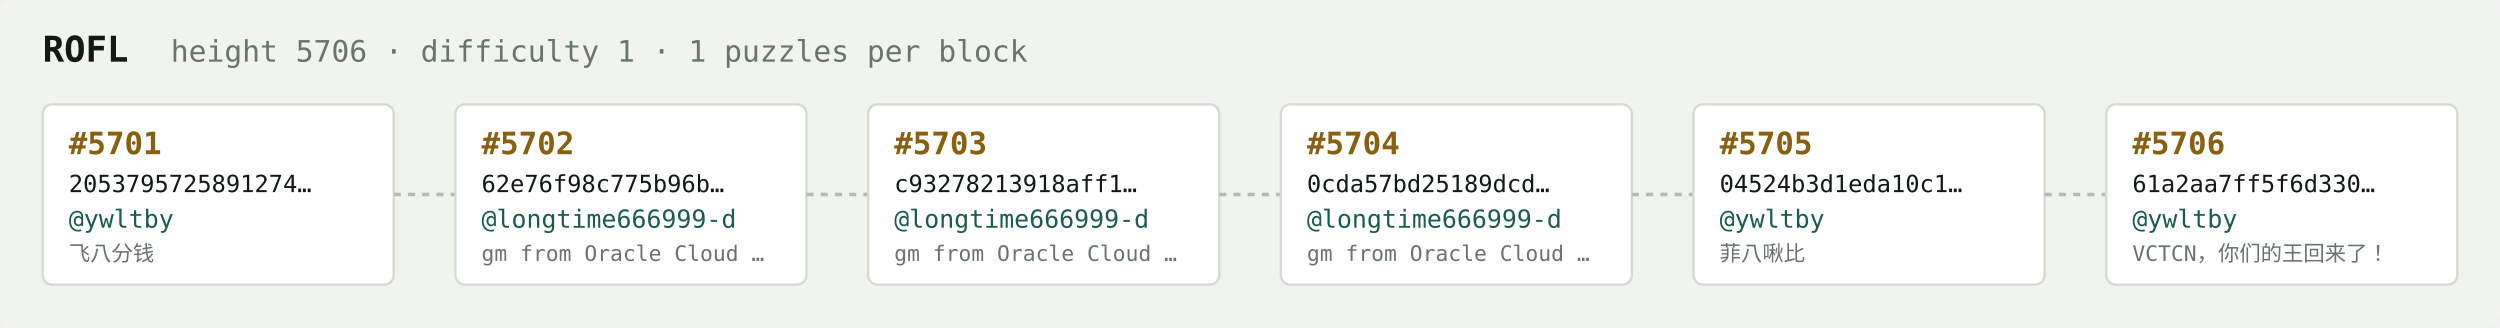
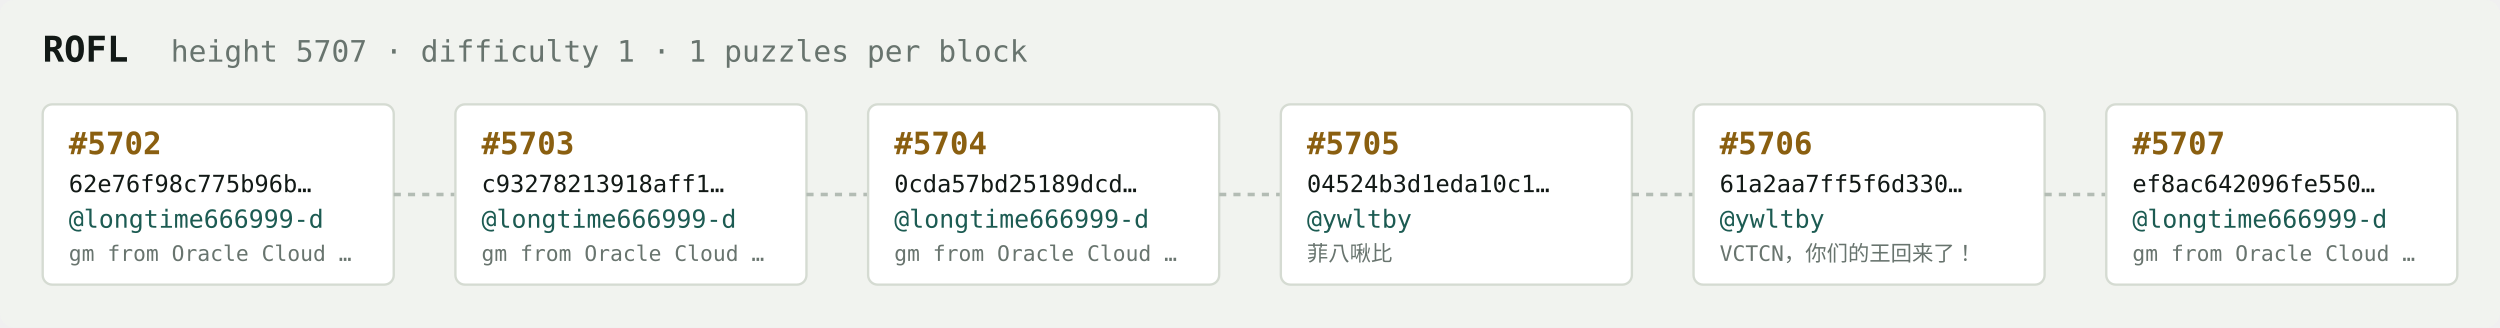
<svg xmlns="http://www.w3.org/2000/svg" width="1054" height="138" viewBox="0 0 1054 138" font-family="ui-monospace,SFMono-Regular,Menlo,monospace">
  <rect fill="#f1f3ef" width="1054" height="138" rx="6" />
  <text x="18" y="26" fill="#121916" font-size="15" font-weight="700">ROFL</text>
-   <text x="72" y="26" fill="#68746e" font-size="12.5">height 5706 · difficulty 1 · 1 puzzles per block</text>
+   <text x="72" y="26" fill="#68746e" font-size="12.5">height 5707 · difficulty 1 · 1 puzzles per block</text>
  <rect x="18" y="44" width="148" height="76" rx="4" fill="#ffffff" stroke="#d5dbd2" stroke-width="1" />
-   <text x="29" y="65" fill="#8a5f10" font-size="13" font-weight="700">#5701</text>
-   <text x="29" y="81" fill="#121916" font-size="10">2053795725891274…</text>
-   <text x="29" y="96" fill="#1c5b52" font-size="10.5">@ywltby</text>
-   <text x="29" y="110" fill="#68746e" font-size="9">飞八分钱</text>
+   <text x="29" y="65" fill="#8a5f10" font-size="13" font-weight="700">#5702</text>
+   <text x="29" y="81" fill="#121916" font-size="10">62e76f98c775b96b…</text>
+   <text x="29" y="96" fill="#1c5b52" font-size="10.5">@longtime666999-d</text>
+   <text x="29" y="110" fill="#68746e" font-size="9">gm from Oracle Cloud …</text>
  <line x1="166" y1="82.0" x2="192" y2="82.0" stroke="#b3bcb4" stroke-width="1.5" stroke-dasharray="3 3" />
  <rect x="192" y="44" width="148" height="76" rx="4" fill="#ffffff" stroke="#d5dbd2" stroke-width="1" />
-   <text x="203" y="65" fill="#8a5f10" font-size="13" font-weight="700">#5702</text>
-   <text x="203" y="81" fill="#121916" font-size="10">62e76f98c775b96b…</text>
+   <text x="203" y="65" fill="#8a5f10" font-size="13" font-weight="700">#5703</text>
+   <text x="203" y="81" fill="#121916" font-size="10">c93278213918aff1…</text>
  <text x="203" y="96" fill="#1c5b52" font-size="10.5">@longtime666999-d</text>
  <text x="203" y="110" fill="#68746e" font-size="9">gm from Oracle Cloud …</text>
  <line x1="340" y1="82.0" x2="366" y2="82.0" stroke="#b3bcb4" stroke-width="1.5" stroke-dasharray="3 3" />
  <rect x="366" y="44" width="148" height="76" rx="4" fill="#ffffff" stroke="#d5dbd2" stroke-width="1" />
-   <text x="377" y="65" fill="#8a5f10" font-size="13" font-weight="700">#5703</text>
-   <text x="377" y="81" fill="#121916" font-size="10">c93278213918aff1…</text>
+   <text x="377" y="65" fill="#8a5f10" font-size="13" font-weight="700">#5704</text>
+   <text x="377" y="81" fill="#121916" font-size="10">0cda57bd25189dcd…</text>
  <text x="377" y="96" fill="#1c5b52" font-size="10.5">@longtime666999-d</text>
  <text x="377" y="110" fill="#68746e" font-size="9">gm from Oracle Cloud …</text>
  <line x1="514" y1="82.0" x2="540" y2="82.0" stroke="#b3bcb4" stroke-width="1.5" stroke-dasharray="3 3" />
  <rect x="540" y="44" width="148" height="76" rx="4" fill="#ffffff" stroke="#d5dbd2" stroke-width="1" />
-   <text x="551" y="65" fill="#8a5f10" font-size="13" font-weight="700">#5704</text>
-   <text x="551" y="81" fill="#121916" font-size="10">0cda57bd25189dcd…</text>
-   <text x="551" y="96" fill="#1c5b52" font-size="10.5">@longtime666999-d</text>
-   <text x="551" y="110" fill="#68746e" font-size="9">gm from Oracle Cloud …</text>
+   <text x="551" y="65" fill="#8a5f10" font-size="13" font-weight="700">#5705</text>
+   <text x="551" y="81" fill="#121916" font-size="10">04524b3d1eda10c1…</text>
+   <text x="551" y="96" fill="#1c5b52" font-size="10.5">@ywltby</text>
+   <text x="551" y="110" fill="#68746e" font-size="9">菲八啾比</text>
  <line x1="688" y1="82.0" x2="714" y2="82.0" stroke="#b3bcb4" stroke-width="1.5" stroke-dasharray="3 3" />
  <rect x="714" y="44" width="148" height="76" rx="4" fill="#ffffff" stroke="#d5dbd2" stroke-width="1" />
-   <text x="725" y="65" fill="#8a5f10" font-size="13" font-weight="700">#5705</text>
-   <text x="725" y="81" fill="#121916" font-size="10">04524b3d1eda10c1…</text>
+   <text x="725" y="65" fill="#8a5f10" font-size="13" font-weight="700">#5706</text>
+   <text x="725" y="81" fill="#121916" font-size="10">61a2aa7ff5f6d330…</text>
  <text x="725" y="96" fill="#1c5b52" font-size="10.5">@ywltby</text>
-   <text x="725" y="110" fill="#68746e" font-size="9">菲八啾比</text>
+   <text x="725" y="110" fill="#68746e" font-size="9">VCTCN，你们的王回来了！</text>
  <line x1="862" y1="82.0" x2="888" y2="82.0" stroke="#b3bcb4" stroke-width="1.5" stroke-dasharray="3 3" />
  <rect x="888" y="44" width="148" height="76" rx="4" fill="#ffffff" stroke="#d5dbd2" stroke-width="1" />
-   <text x="899" y="65" fill="#8a5f10" font-size="13" font-weight="700">#5706</text>
-   <text x="899" y="81" fill="#121916" font-size="10">61a2aa7ff5f6d330…</text>
-   <text x="899" y="96" fill="#1c5b52" font-size="10.5">@ywltby</text>
-   <text x="899" y="110" fill="#68746e" font-size="9">VCTCN，你们的王回来了！</text>
+   <text x="899" y="65" fill="#8a5f10" font-size="13" font-weight="700">#5707</text>
+   <text x="899" y="81" fill="#121916" font-size="10">ef8ac642096fe550…</text>
+   <text x="899" y="96" fill="#1c5b52" font-size="10.5">@longtime666999-d</text>
+   <text x="899" y="110" fill="#68746e" font-size="9">gm from Oracle Cloud …</text>
</svg>
